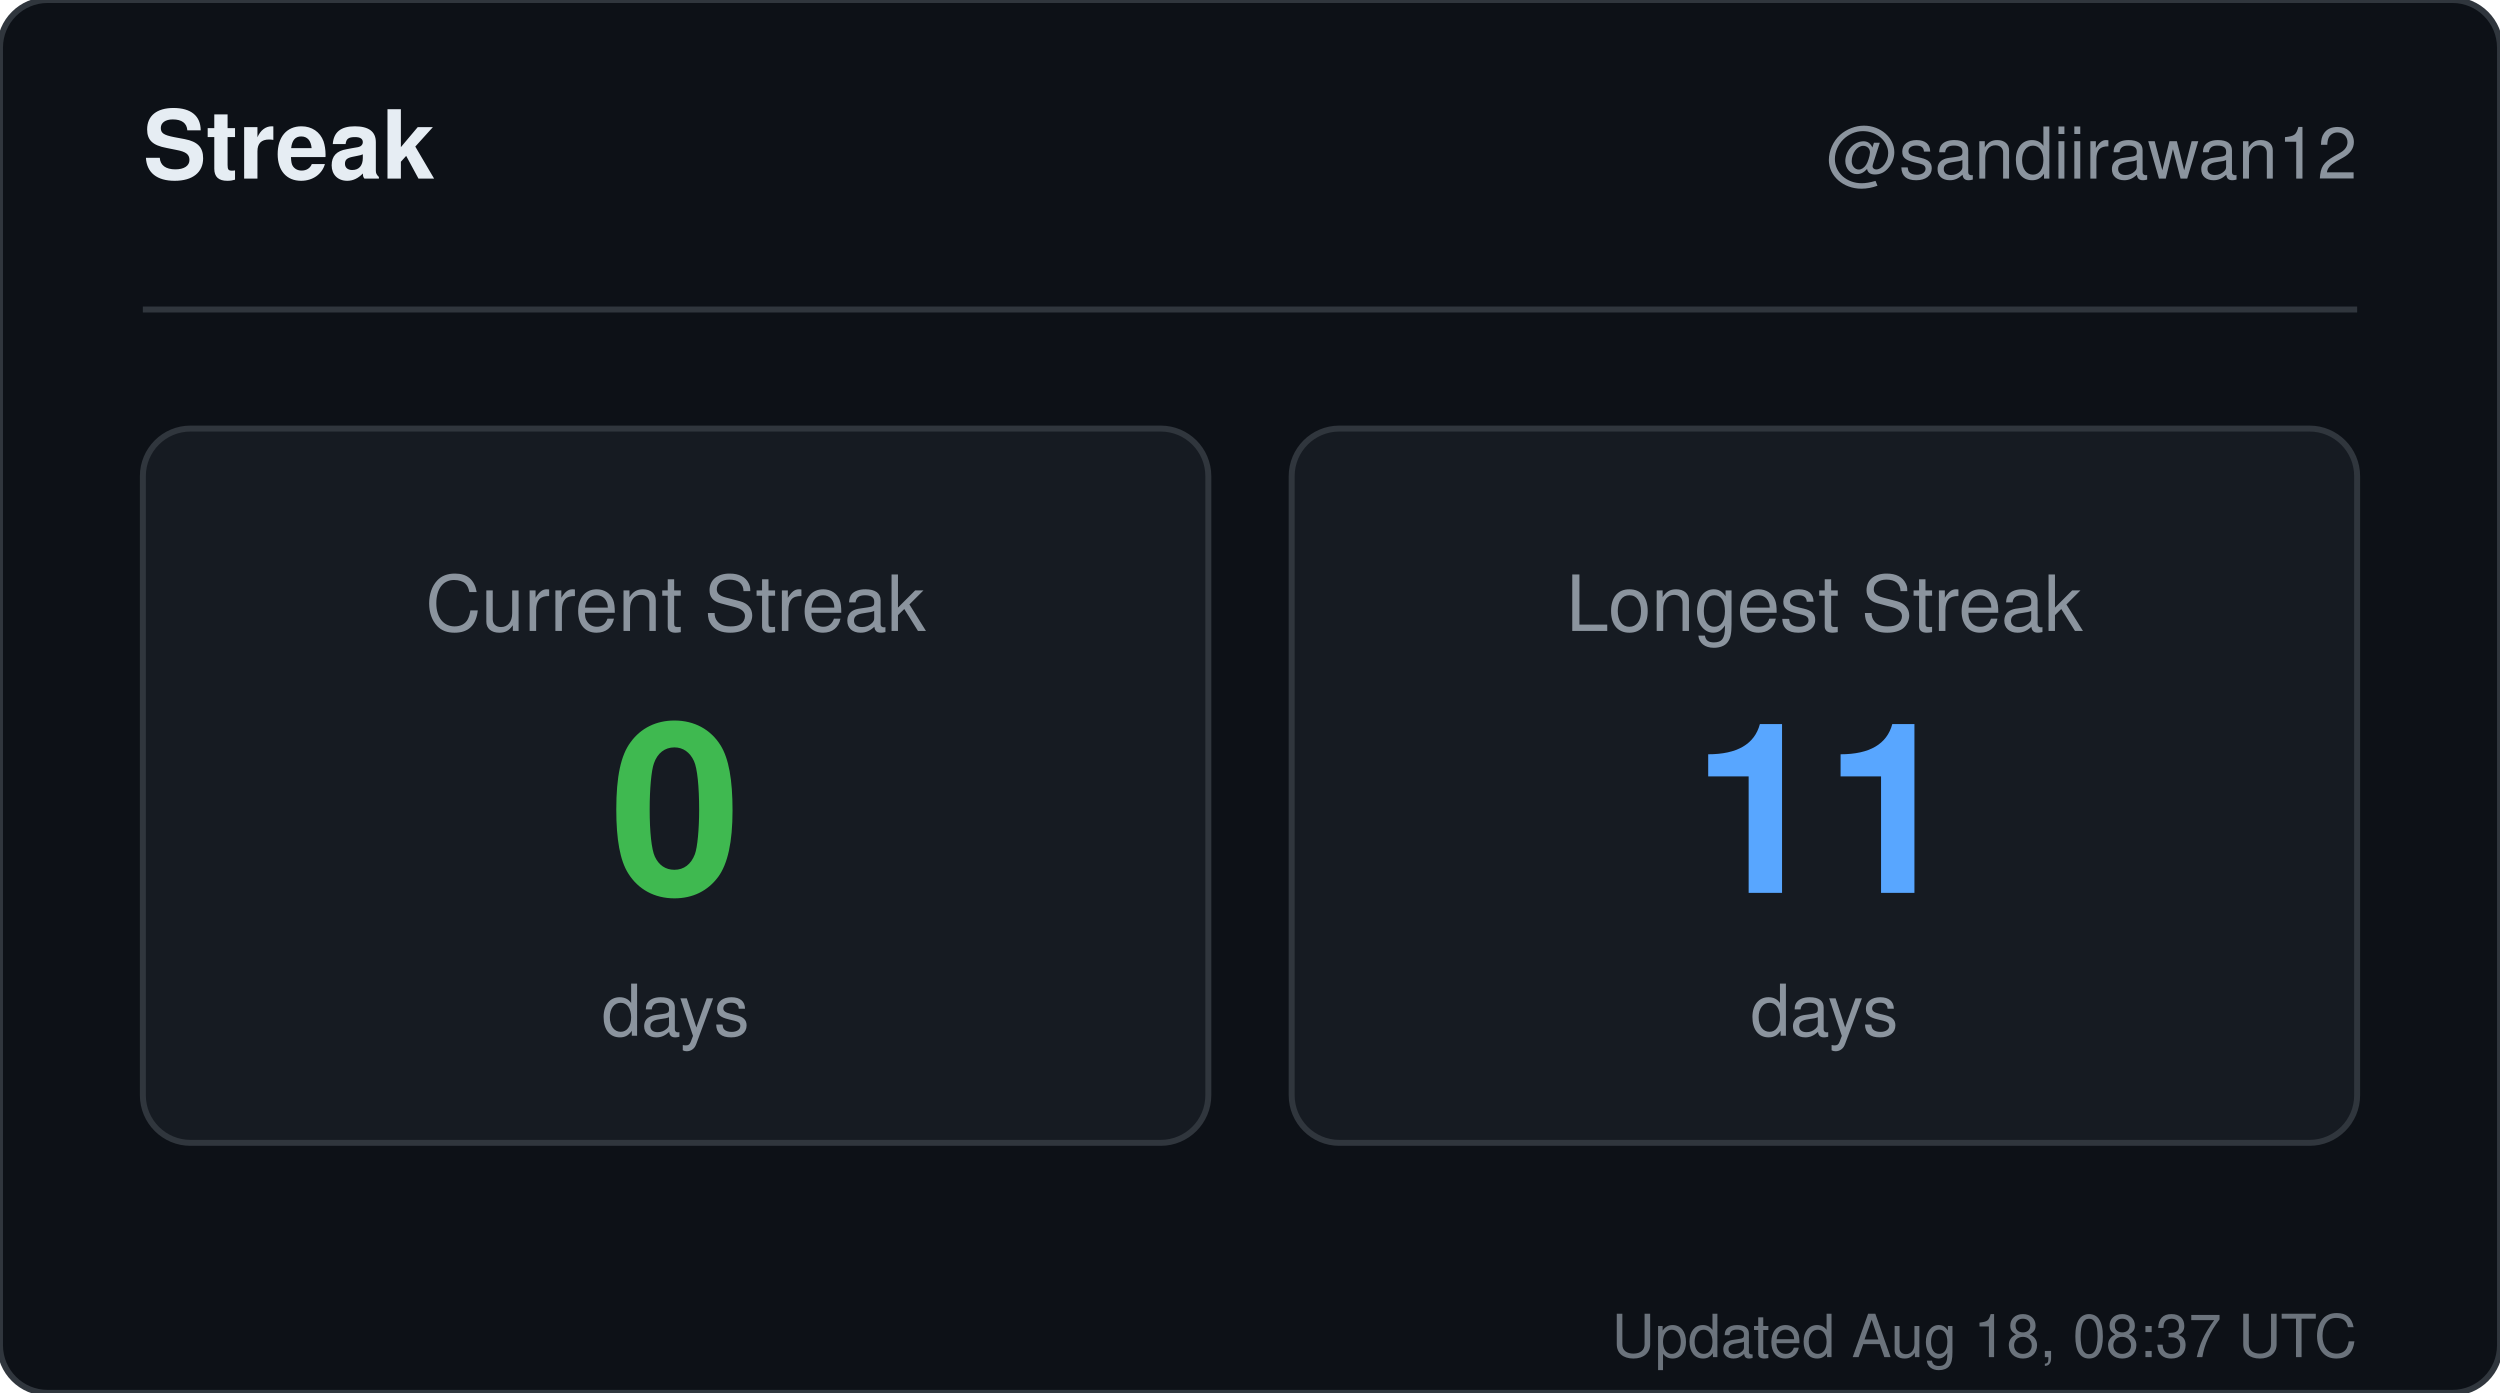
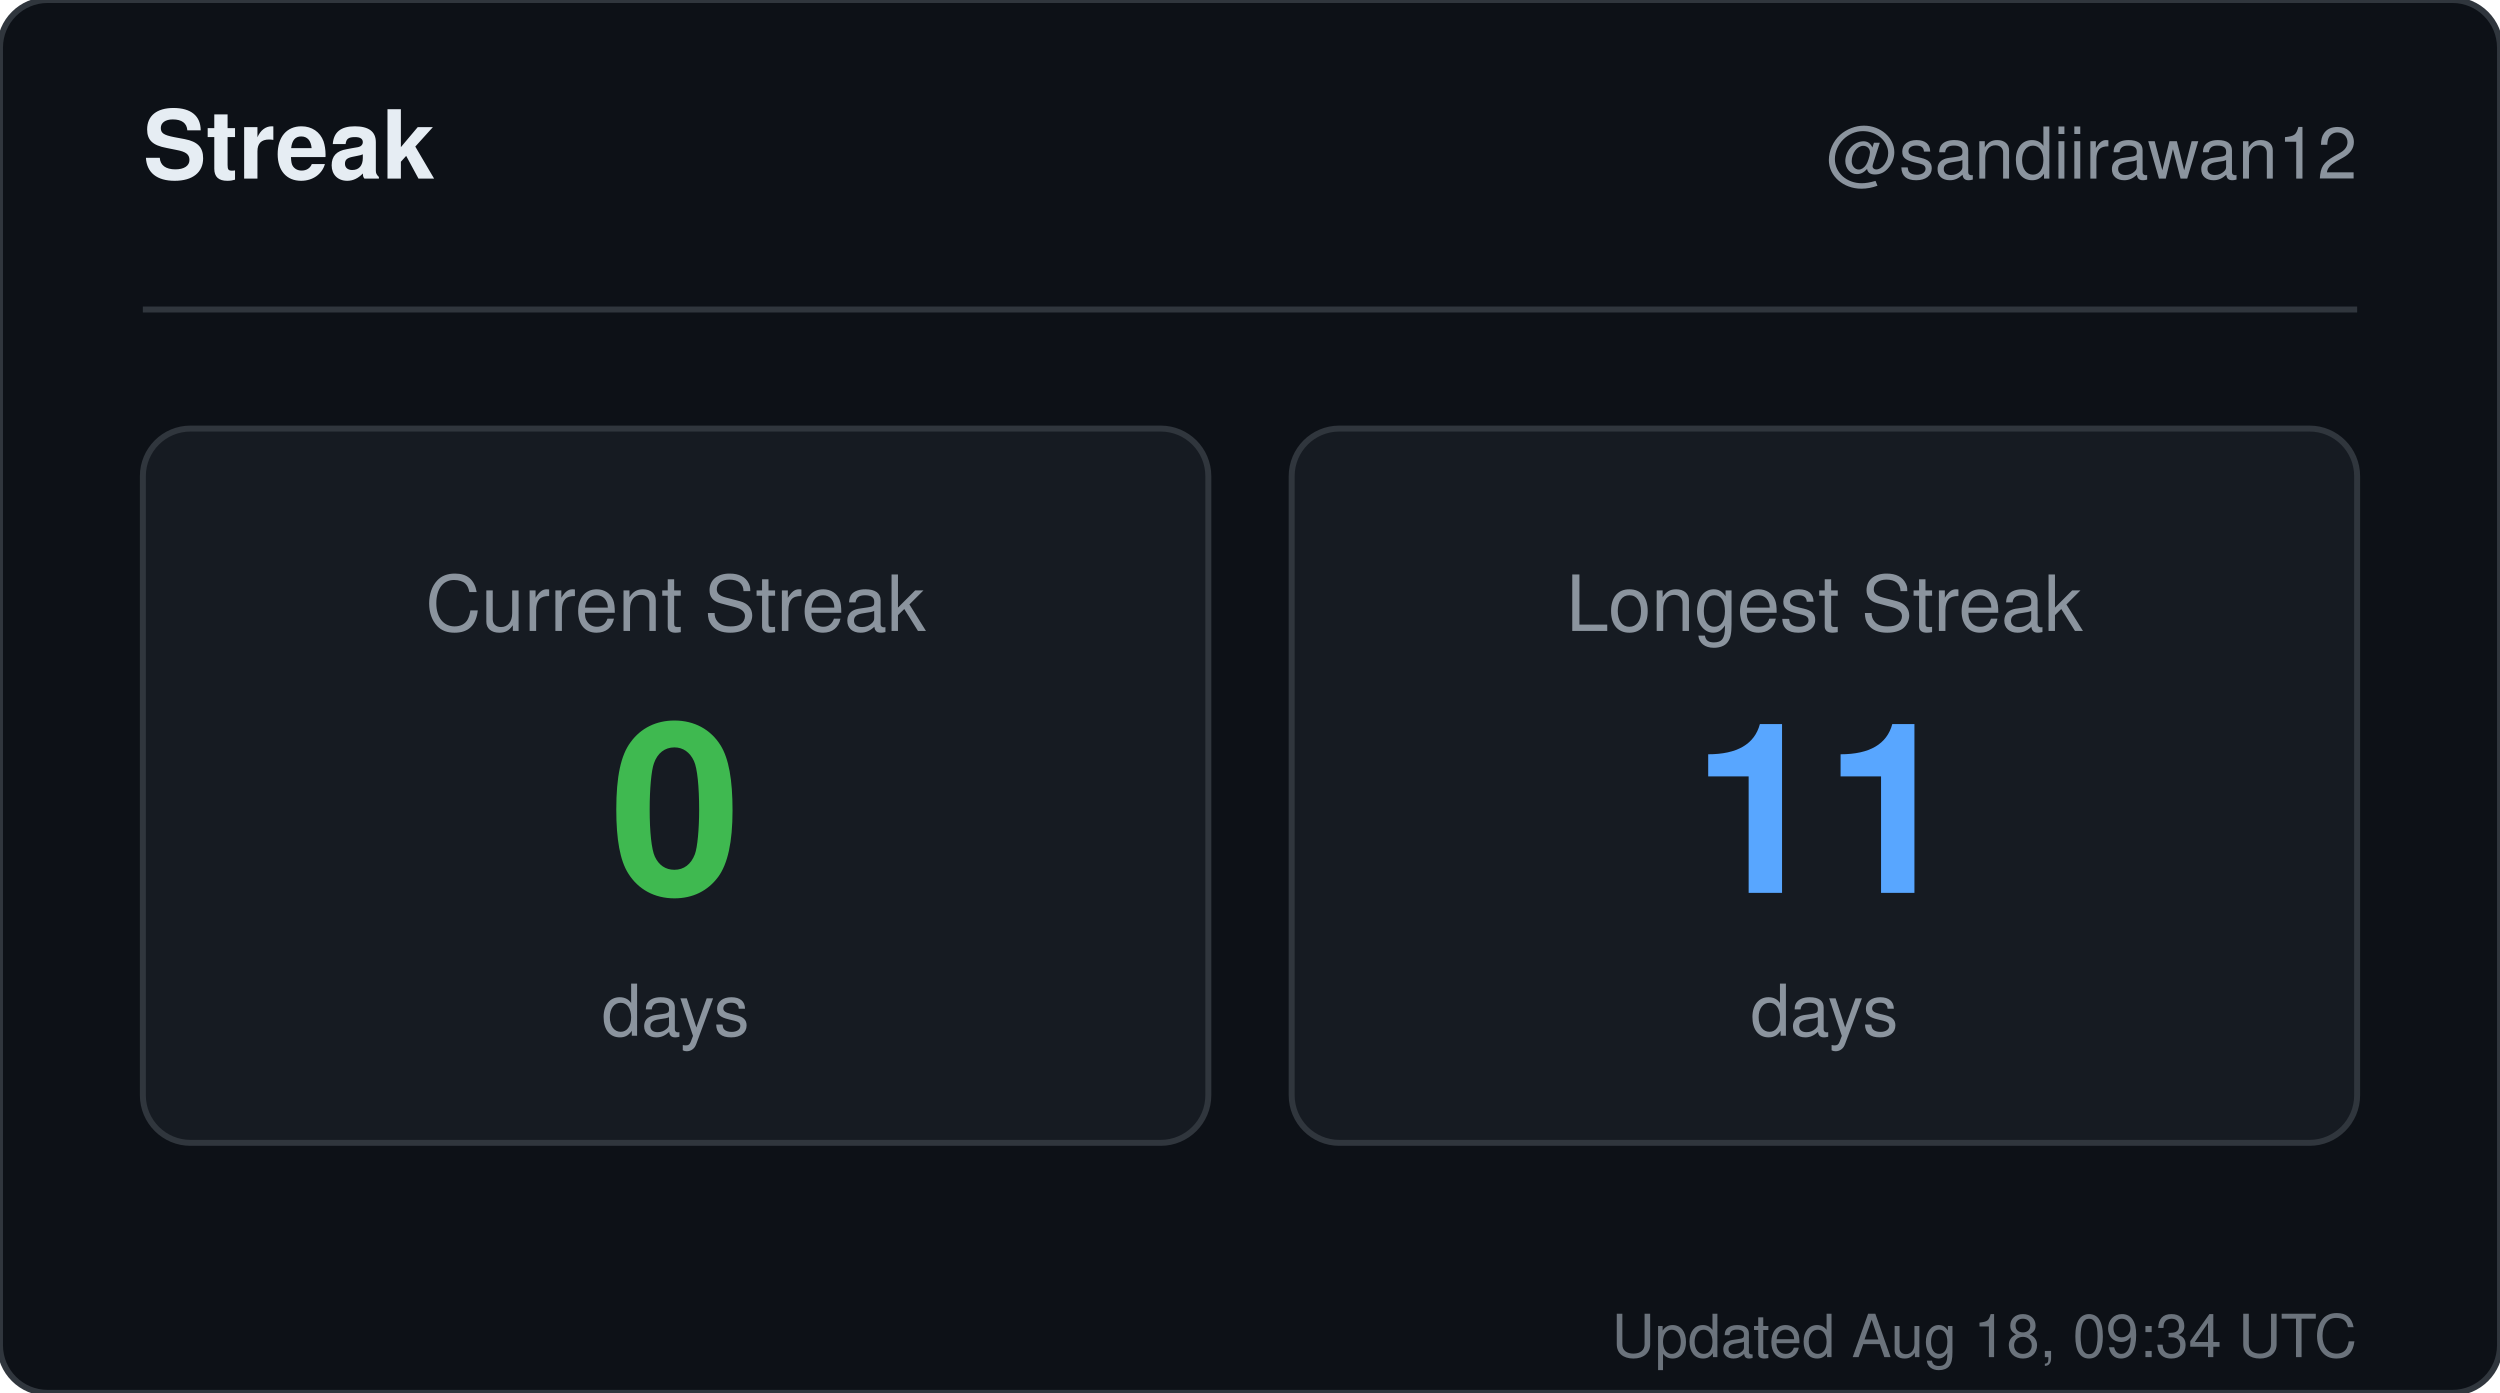
<svg xmlns="http://www.w3.org/2000/svg" width="420" height="234" viewBox="0 0 420 234" role="img" aria-label="Streak for sandiirawan12">
  <rect width="420" height="234" rx="8" fill="#0d1117" stroke="#30363d" />
  <g font-family="-apple-system, BlinkMacSystemFont, Segoe UI, Helvetica, Arial, sans-serif">
    <text x="24" y="30" fill="#e6edf3" font-size="16" font-weight="700">Streak</text>
    <text x="396" y="30" fill="#8b949e" font-size="12" text-anchor="end">@sandiirawan12</text>
    <line x1="24" y1="52" x2="396" y2="52" stroke="#30363d" />
    <rect x="24" y="72" width="179" height="120" rx="8" fill="#161b22" stroke="#30363d" />
    <text x="113.5" y="106" fill="#8b949e" font-size="13" text-anchor="middle">Current Streak</text>
    <text x="113.5" y="150" fill="#3fb950" font-size="40" font-weight="700" text-anchor="middle">0</text>
    <text x="113.5" y="174" fill="#8b949e" font-size="12" text-anchor="middle">days</text>
    <rect x="217" y="72" width="179" height="120" rx="8" fill="#161b22" stroke="#30363d" />
    <text x="306.5" y="106" fill="#8b949e" font-size="13" text-anchor="middle">Longest Streak</text>
    <text x="306.5" y="150" fill="#58a6ff" font-size="40" font-weight="700" text-anchor="middle">11</text>
    <text x="306.5" y="174" fill="#8b949e" font-size="12" text-anchor="middle">days</text>
-     <text x="396" y="228" fill="#8b949e" font-size="10" text-anchor="end" opacity="0.75">Updated Aug 18, 08:37 UTC</text>
+     <text x="396" y="228" fill="#8b949e" font-size="10" text-anchor="end" opacity="0.75">Updated Aug 18, 09:34 UTC</text>
  </g>
</svg>
